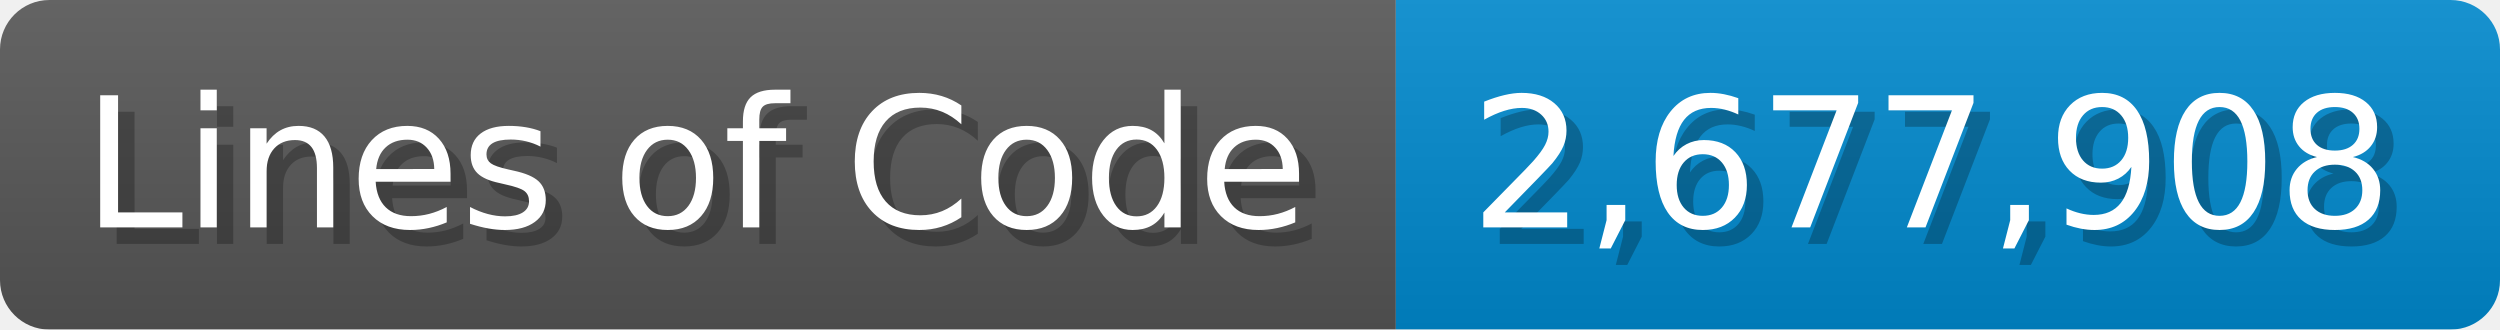
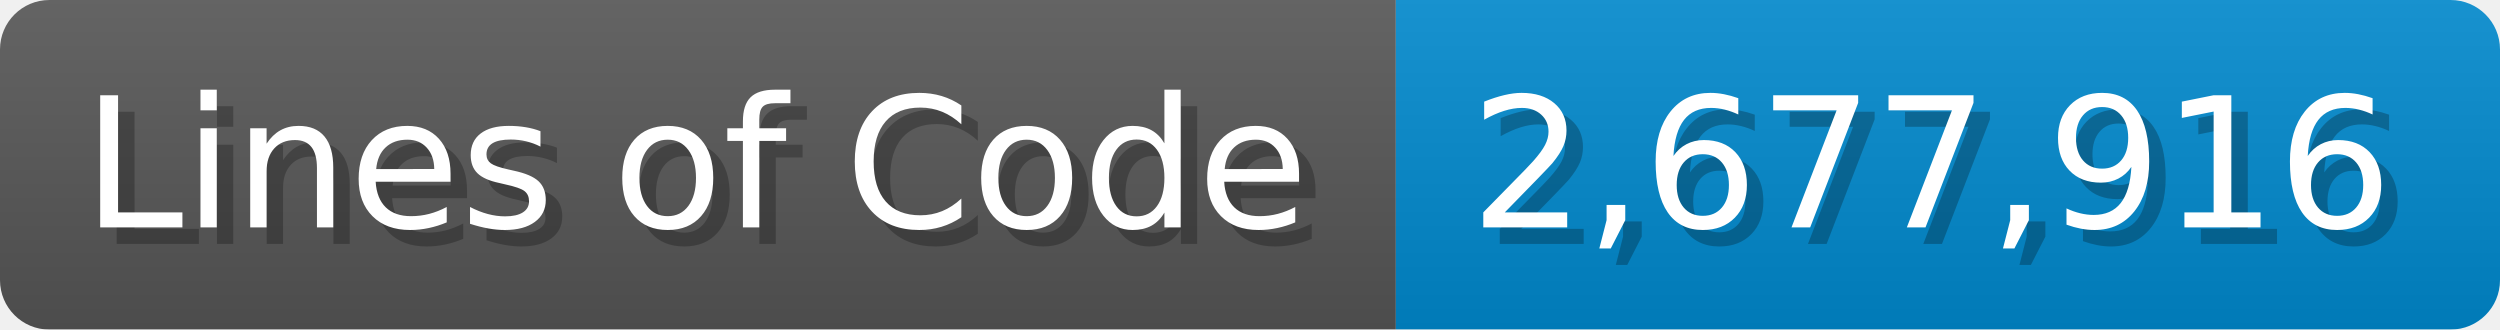
<svg xmlns="http://www.w3.org/2000/svg" width="151.7" height="20" viewBox="0 0 1517 200">
  <linearGradient id="a" x2="0" y2="100%">
    <stop offset="0" stop-opacity=".1" stop-color="#EEE" />
    <stop offset="1" stop-opacity=".1" />
  </linearGradient>
  <mask id="m">
    <rect width="1517" height="200" rx="30" fill="#FFF" />
  </mask>
  <g mask="url(#m)">
    <rect width="847" height="200" fill="#555" />
    <rect width="670" height="200" fill="#08C" x="847" />
    <rect width="1517" height="200" fill="url(#a)" />
  </g>
  <g fill="#fff" text-anchor="start" font-family="Verdana,DejaVu Sans,sans-serif" font-size="110">
    <text x="60" y="148" textLength="747" fill="#000" opacity="0.25">Lines of Code</text>
    <text x="50" y="138" textLength="747">Lines of Code</text>
-     <text x="902" y="148" textLength="570" fill="#000" opacity="0.25">2,677,908</text>
-     <text x="892" y="138" textLength="570">2,677,908</text>
+     <text x="902" y="148" textLength="570" fill="#000" opacity="0.25">2,677,916</text>
+     <text x="892" y="138" textLength="570">2,677,916</text>
  </g>
</svg>
